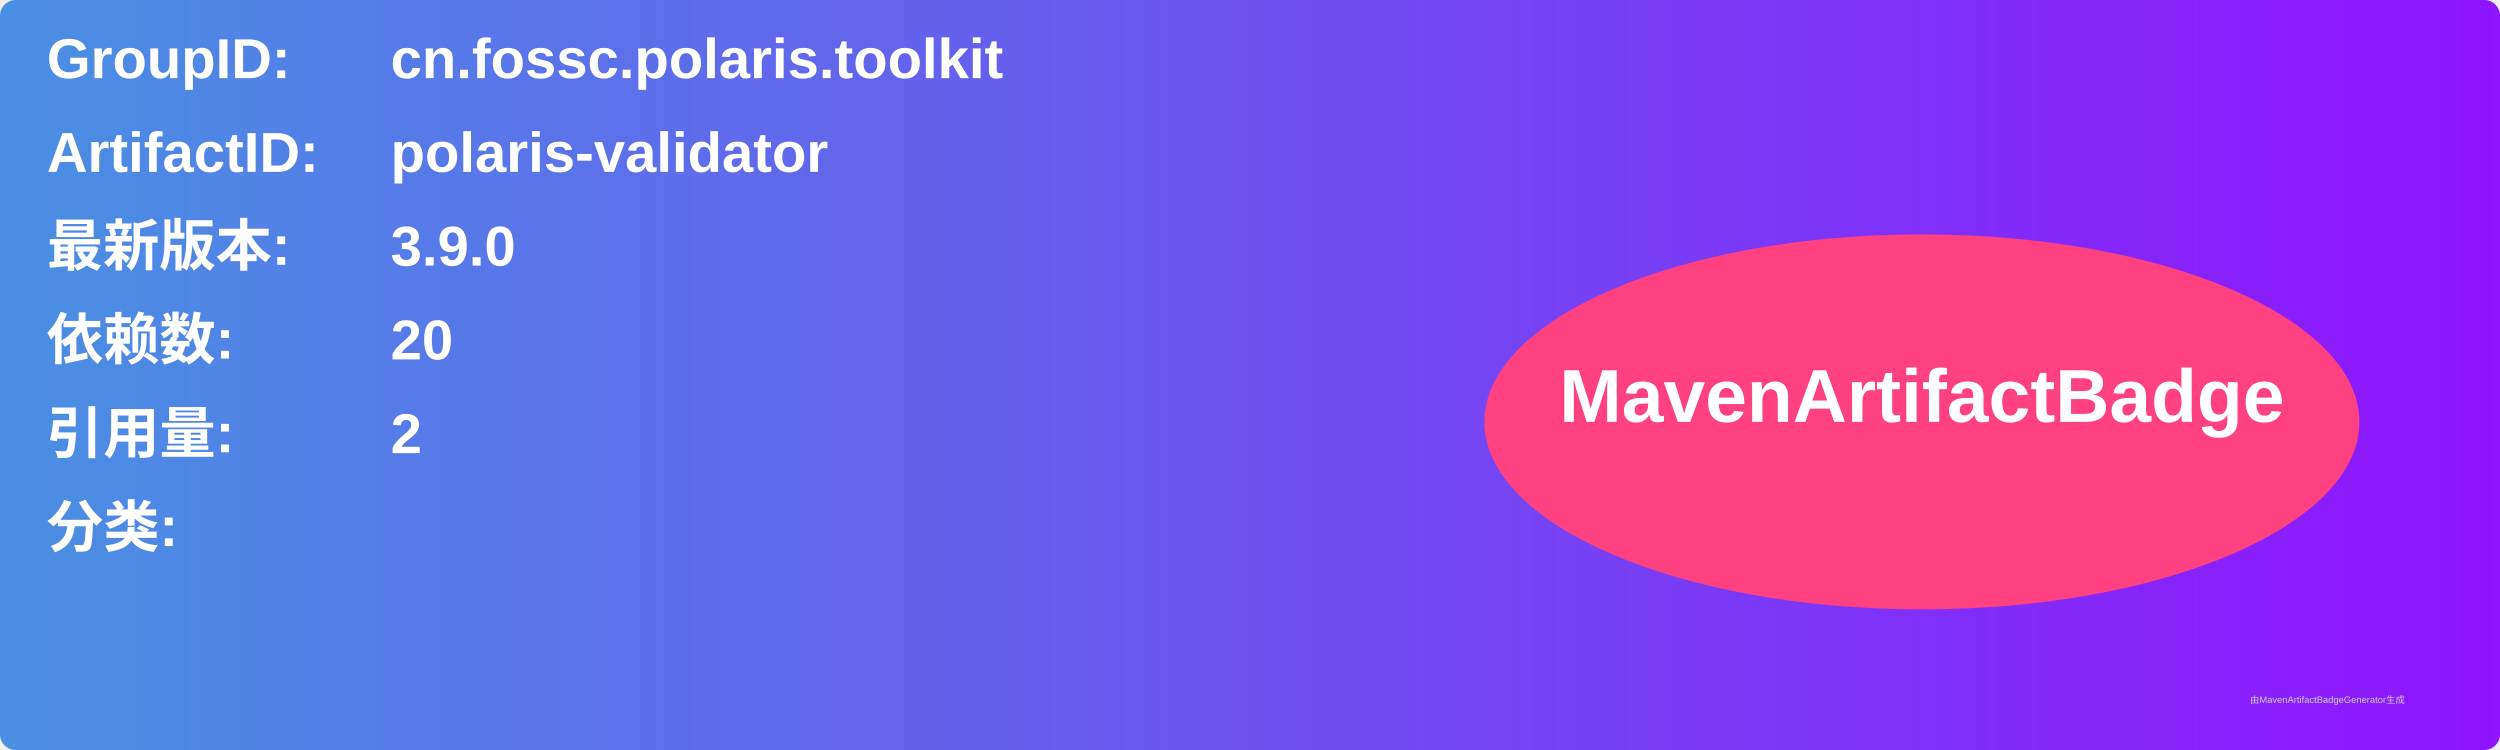
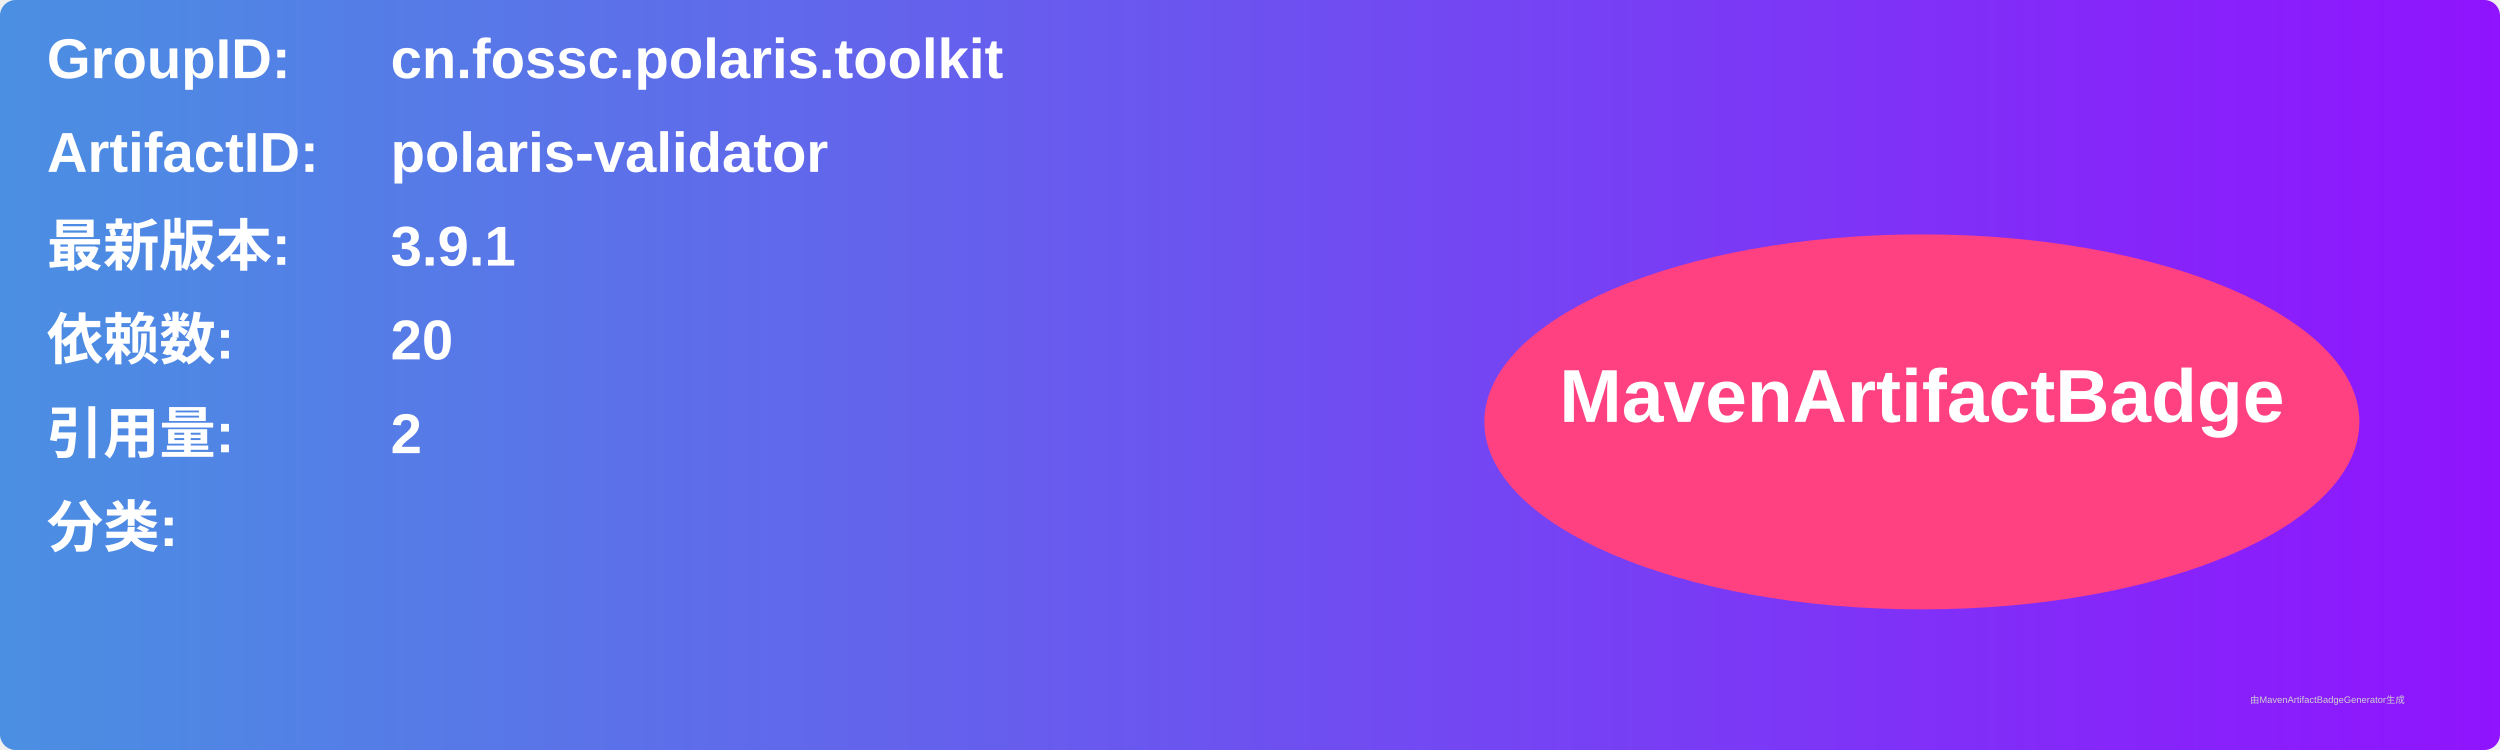
<svg xmlns="http://www.w3.org/2000/svg" width="800" height="240" viewBox="0 0 800 240">
  <linearGradient id="grad" x1="0%" y1="0%" x2="100%" y2="0%">
    <stop offset="0%" stop-color="#4a90e2" />
    <stop offset="100%" stop-color="#9013fe" />
  </linearGradient>
  <rect width="100%" height="100%" rx="5" ry="5" fill="url(#grad)" />
  <g transform="translate(15, 15)">
    <text x="0" y="10" font-family="Arial" font-size="18" fill="white" font-weight="bold" width="260">GroupID:</text>
    <text x="110" y="10" font-family="Arial" font-size="18" fill="white" font-weight="bold" width="460">cn.fossc.polaris.toolkit</text>
    <text x="0" y="40" font-family="Arial" font-size="18" fill="white" font-weight="bold" width="260">ArtifactID:</text>
    <text x="110" y="40" font-family="Arial" font-size="18" fill="white" font-weight="bold" width="460">polaris-validator</text>
    <text x="0" y="70" font-family="Arial" font-size="18" fill="white" font-weight="bold">最新版本:</text>
    <text x="110" y="70" font-family="Arial" font-size="18" fill="white" font-weight="bold">
-       <tspan font-weight="bold">3.9.0</tspan>
+       <tspan font-weight="bold">3.9.1</tspan>
    </text>
    <text x="0" y="100" font-family="Arial" font-size="18" fill="white" font-weight="bold">依赖数: </text>
    <text x="110" y="100" font-family="Arial" font-size="18" fill="white">
      <tspan font-weight="bold">20</tspan>
    </text>
    <text x="0" y="130" font-family="Arial" font-size="18" fill="white" font-weight="bold">引用量: </text>
    <text x="110" y="130" font-family="Arial" font-size="18" fill="white">
      <tspan font-weight="bold">2</tspan>
    </text>
    <text x="0" y="160" font-family="Arial" font-size="18" fill="white" font-weight="bold">分类:</text>
    <text x="10" y="190" font-family="Arial" font-size="10" fill="white">
      <tspan font-weight="bold" />
    </text>
    <ellipse cx="600" cy="120" rx="140" ry="60" fill="#ff4081" />
    <text x="600" y="120" text-anchor="middle" font-family="Arial" font-size="24" fill="white" font-weight="bold">MavenArtifactBadge</text>
  </g>
  <text x="720" y="225" font-family="Arial" font-size="3" fill="#d0d0d0">由MavenArtifactBadgeGenerator生成</text>
</svg>
